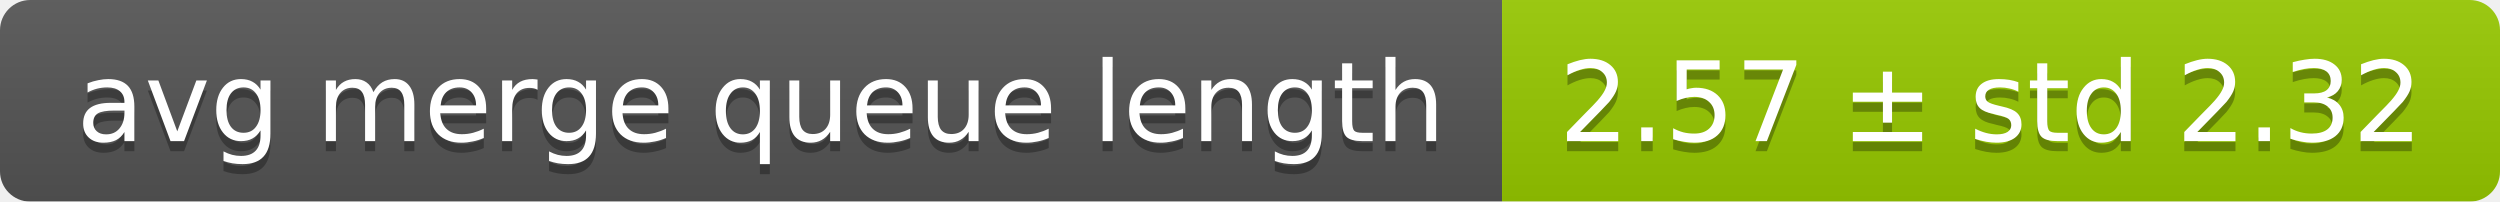
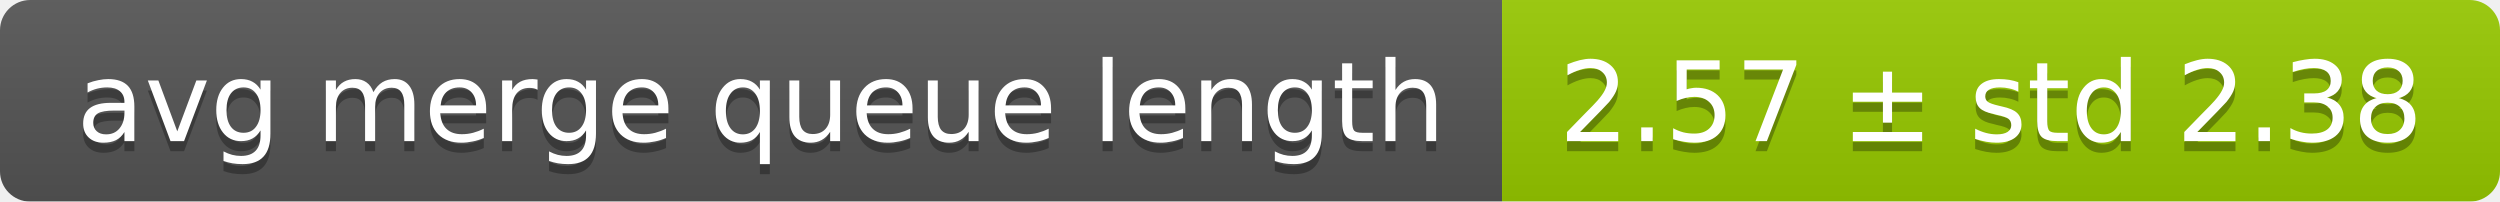
<svg xmlns="http://www.w3.org/2000/svg" width="248" height="20">
  <linearGradient id="smooth" x2="0" y2="100%">
    <stop offset="0" stop-color="#bbb" stop-opacity=".1" />
    <stop offset="1" stop-opacity=".1" />
  </linearGradient>
  <mask id="round">
    <rect width="248" height="20" rx="3" fill="#fff" />
  </mask>
  <g mask="url(#round)">
    <rect width="149" height="20" fill="#555" />
    <rect x="149" width="99" height="20" fill="#97ca00" />
    <rect width="248" height="20" fill="url(#smooth)" />
  </g>
  <g fill="#fff" text-anchor="middle" font-family="DejaVu Sans,Verdana,Geneva,sans-serif" font-size="11">
    <text x="75.5" y="15" fill="#010101" fill-opacity=".3">avg merge queue length</text>
    <text x="75.5" y="14">avg merge queue length</text>
-     <text x="197.5" y="15" fill="#010101" fill-opacity=".3">2.57 ± std 2.32</text>
-     <text x="197.5" y="14">2.57 ± std 2.32</text>
+     <text x="197.5" y="15" fill="#010101" fill-opacity=".3">2.57 ± std 2.38</text>
+     <text x="197.5" y="14">2.57 ± std 2.38</text>
  </g>
</svg>
